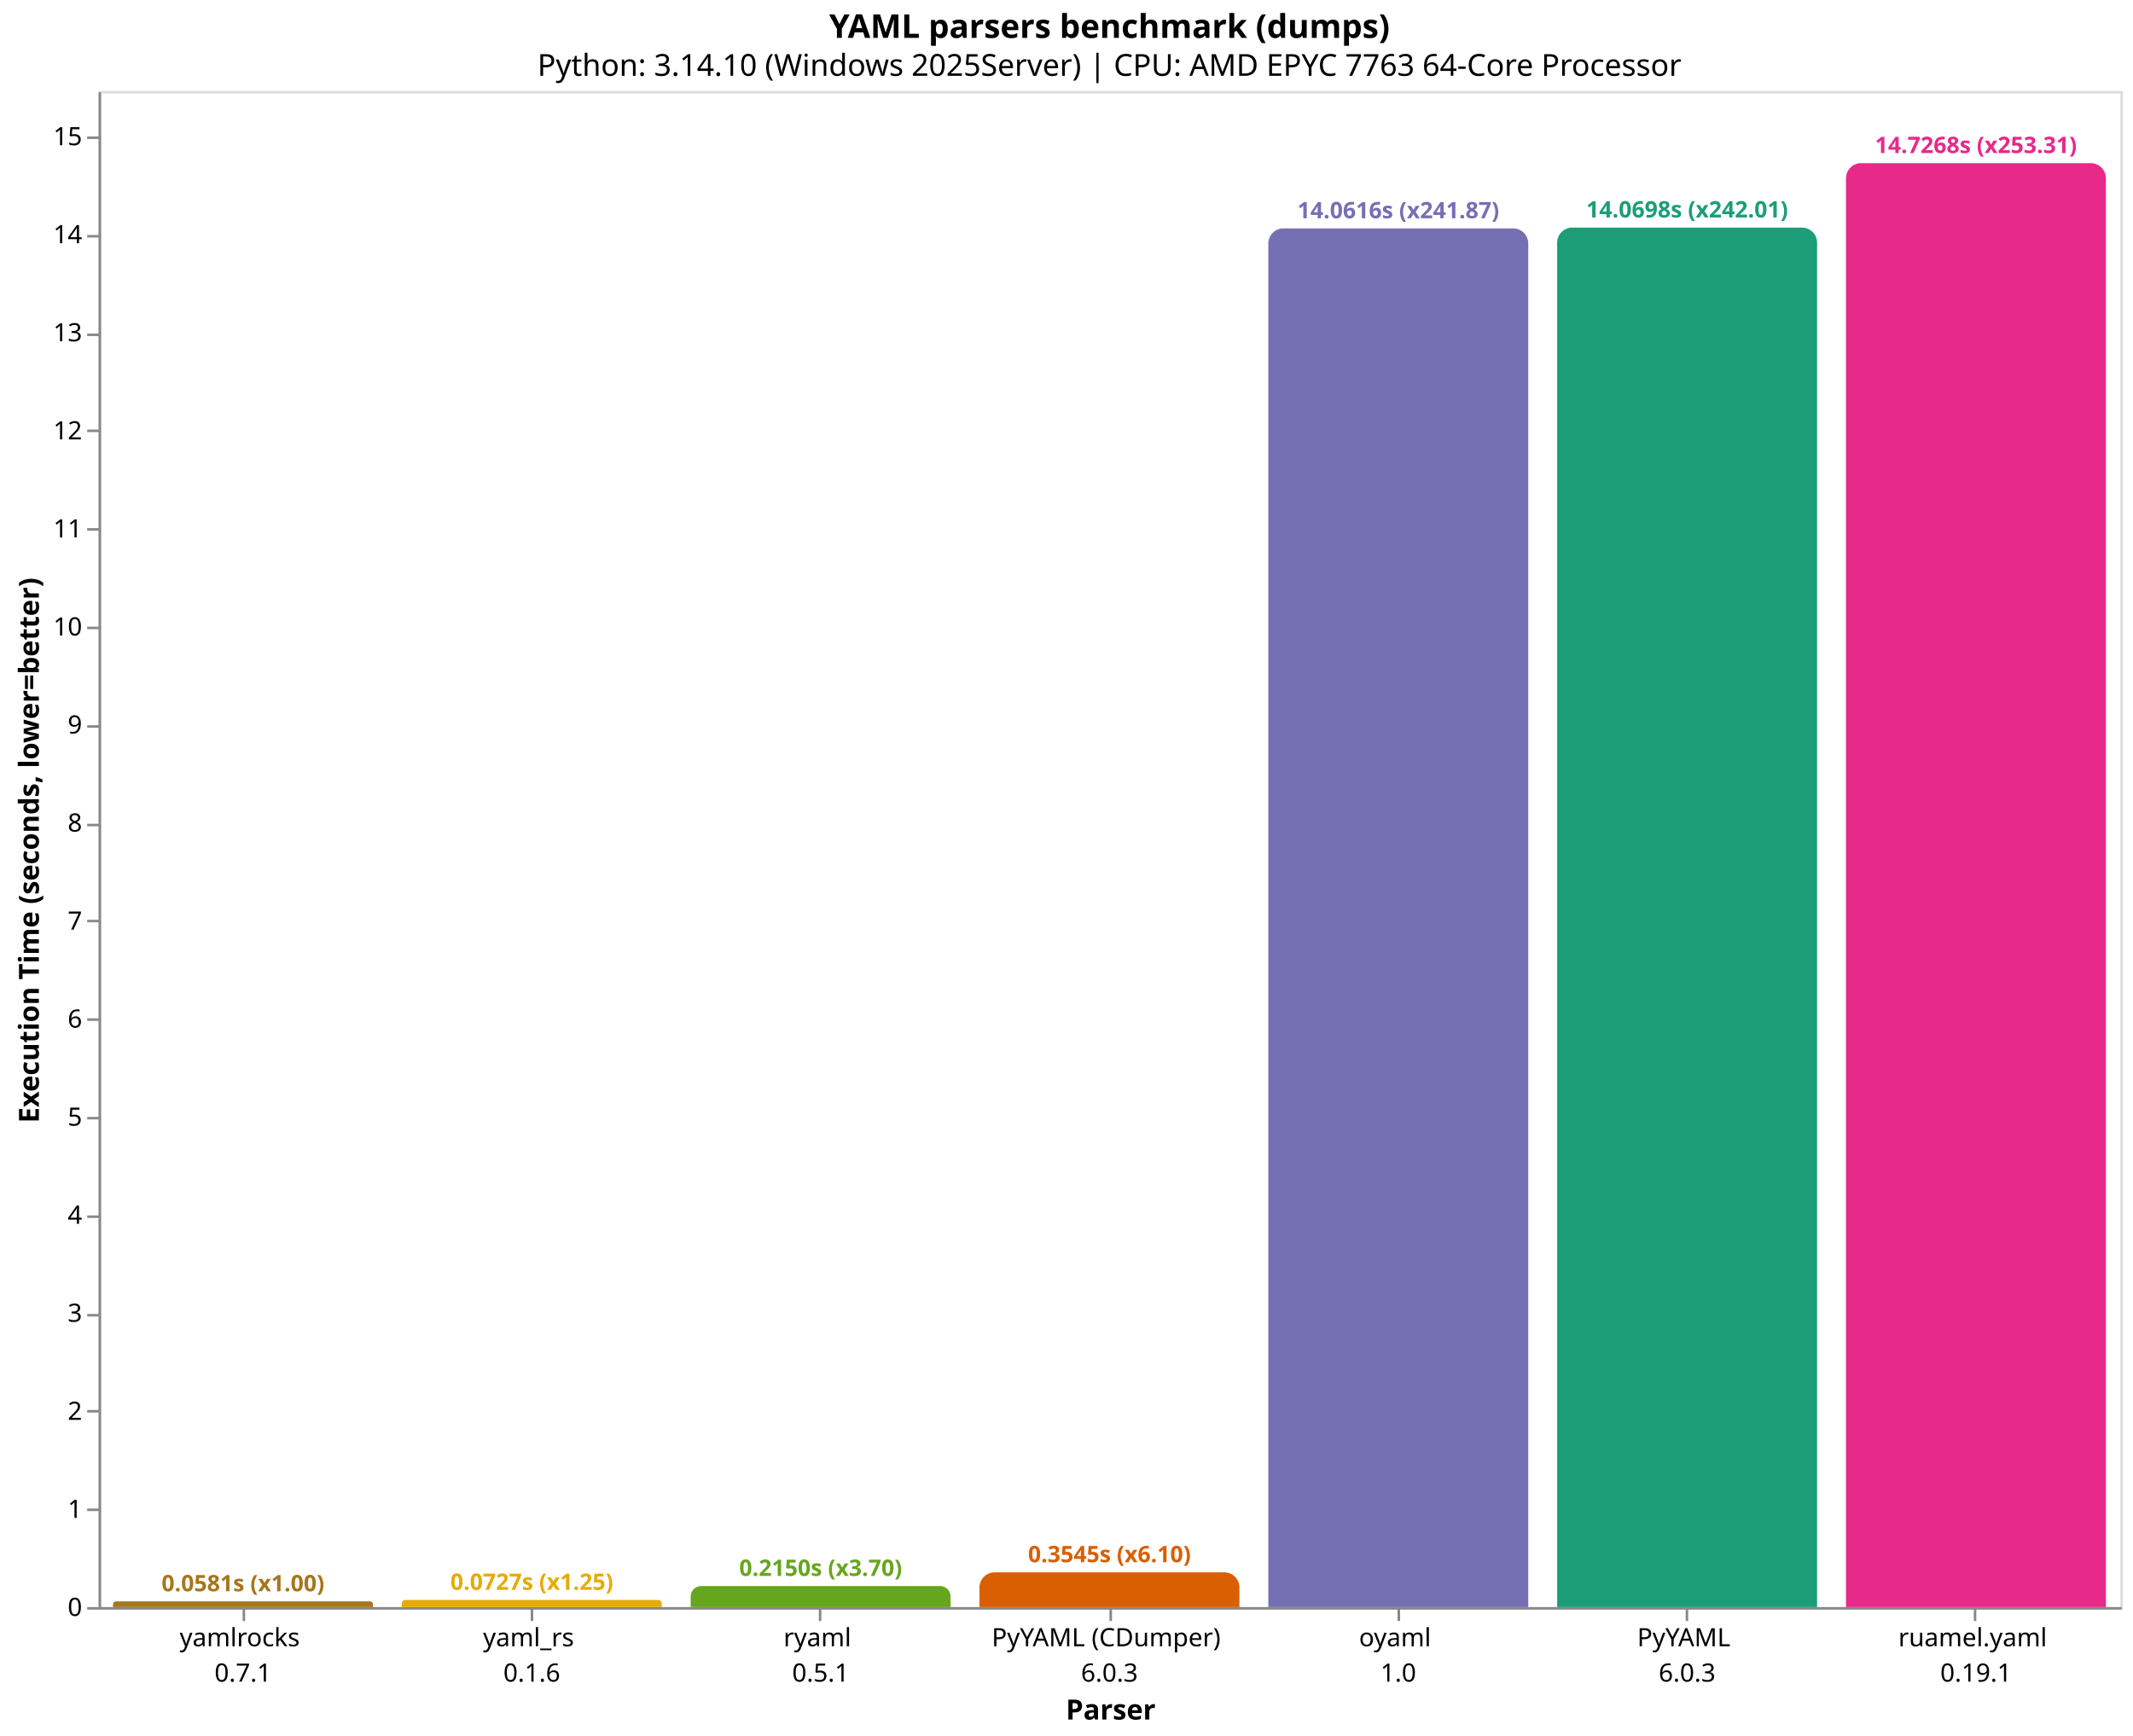
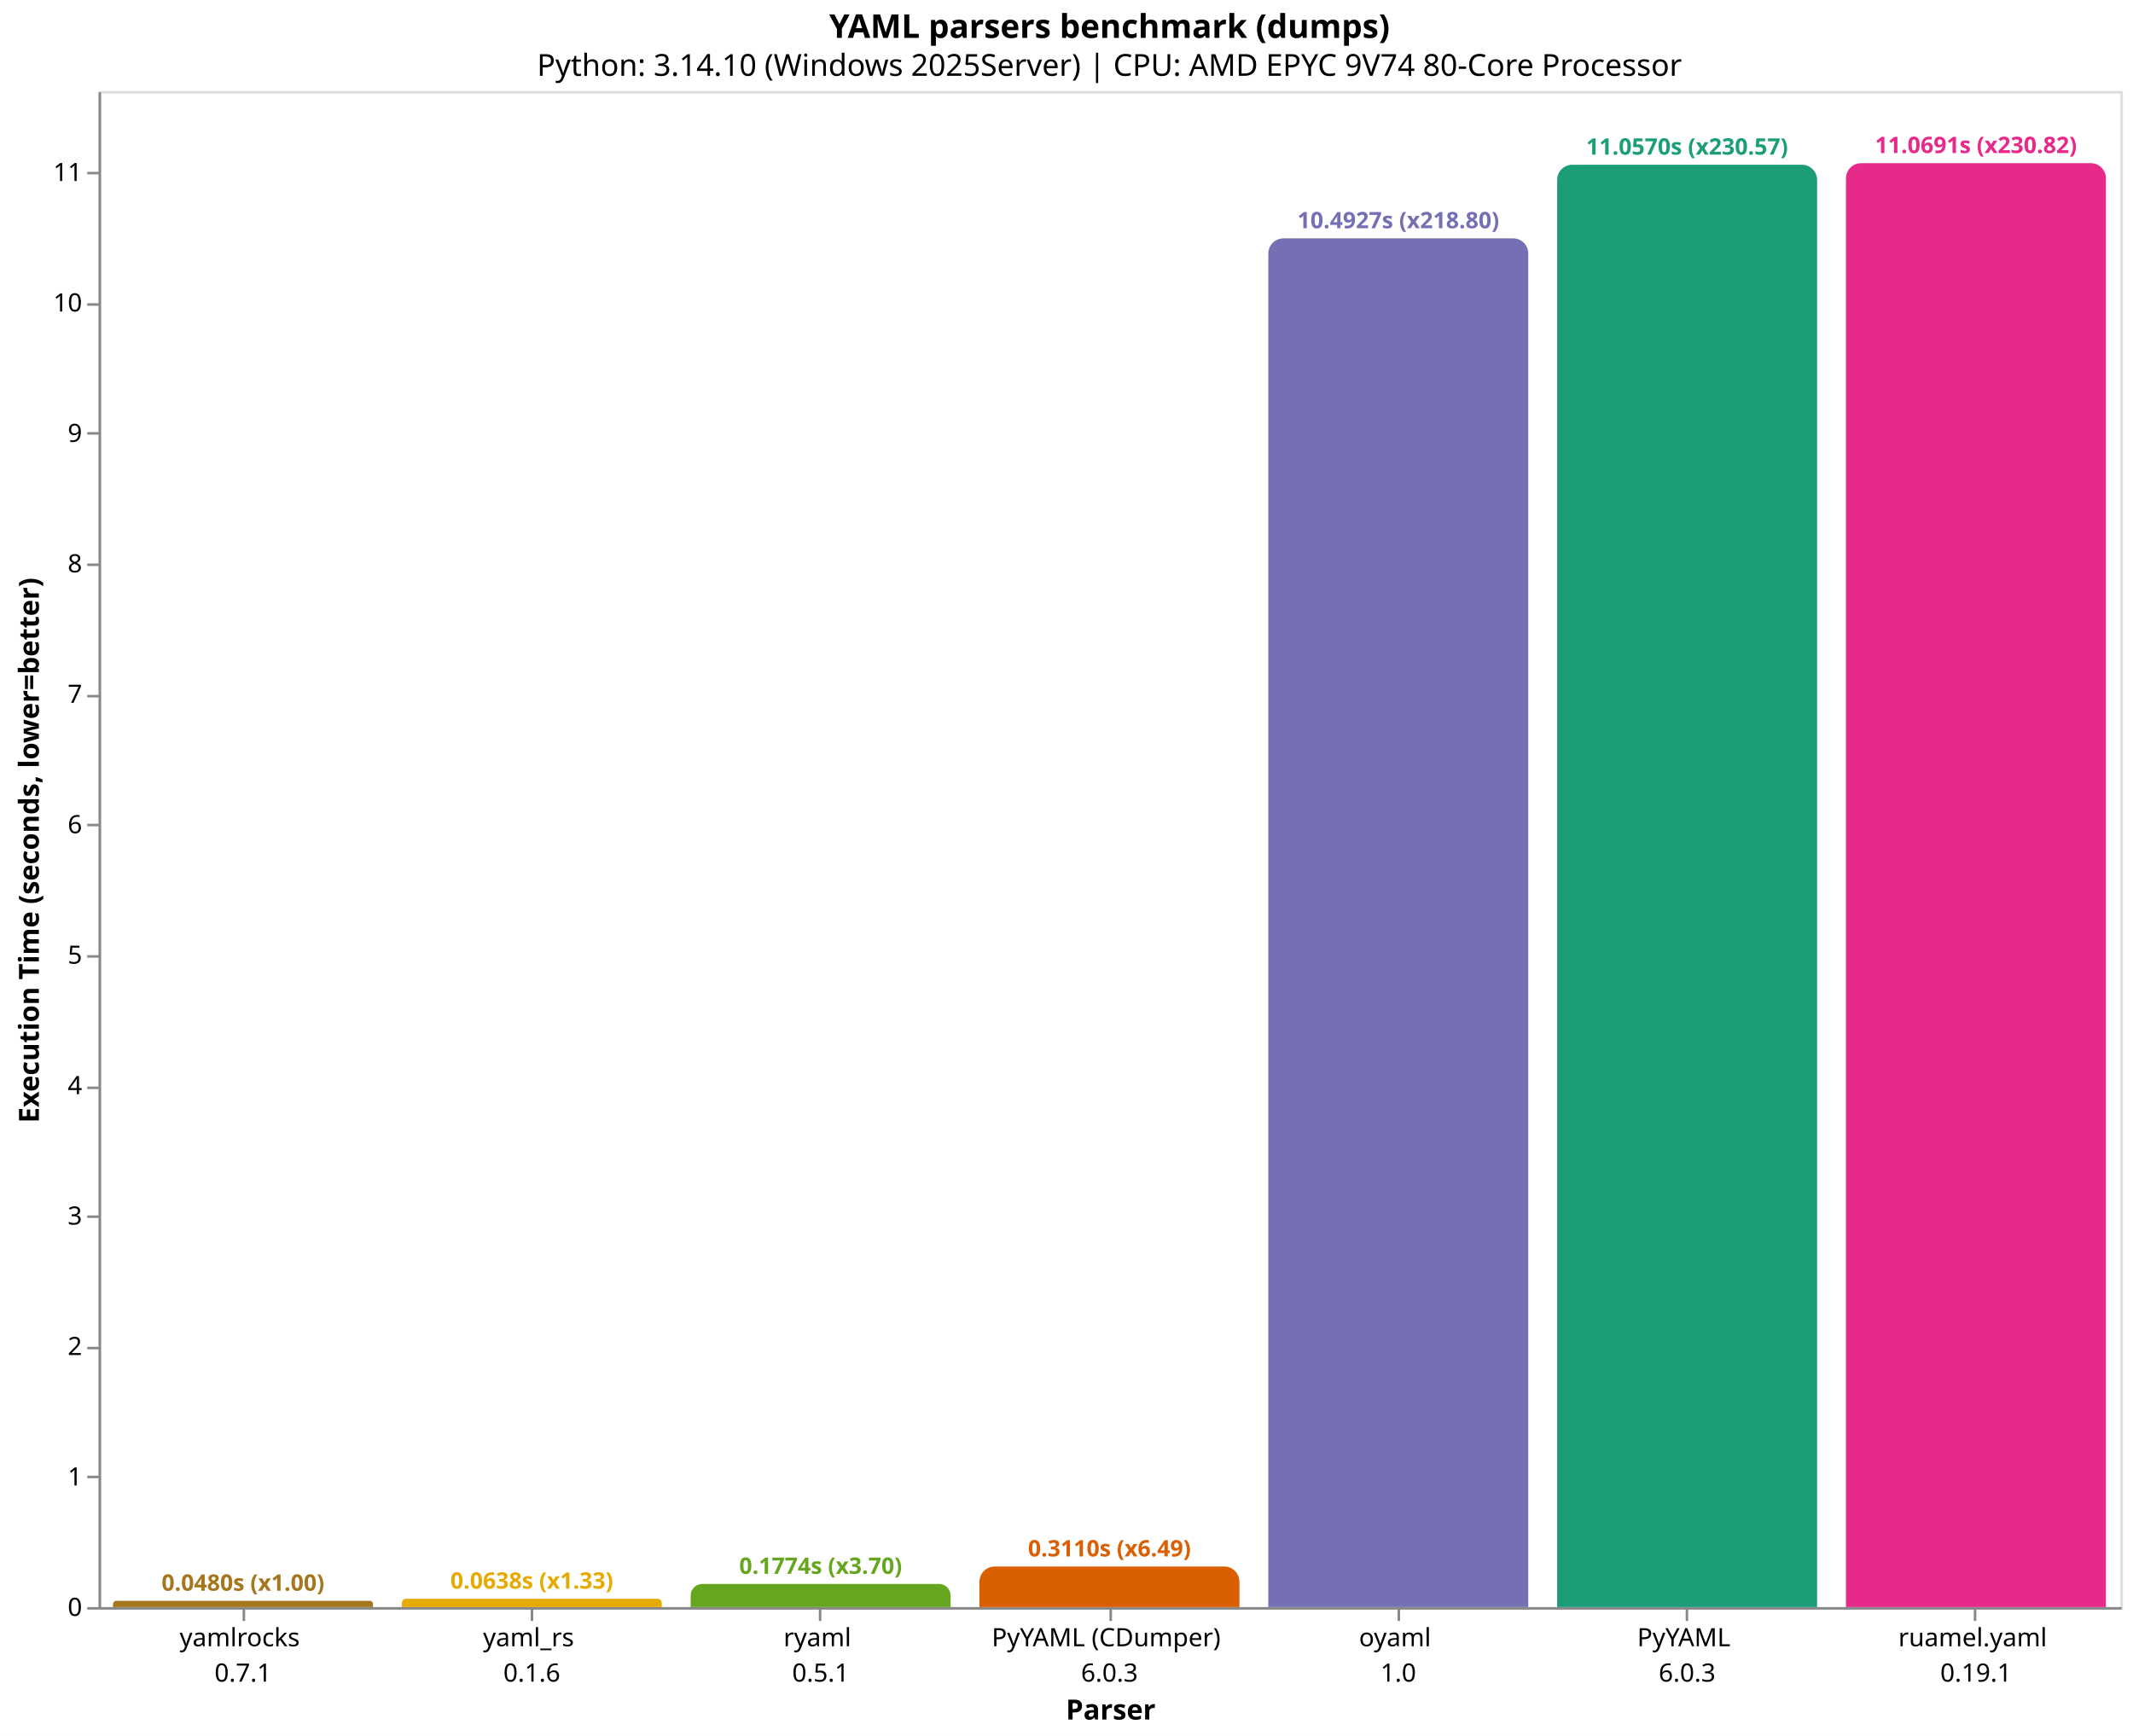
<svg xmlns="http://www.w3.org/2000/svg" version="1.1" class="marks" width="844" height="687" viewBox="0 0 844 687">
  <rect width="844" height="687" fill="white" />
  <g fill="none" stroke-miterlimit="10" transform="translate(39,36)">
    <g class="mark-group role-frame root" role="graphics-object" aria-roledescription="group mark container">
      <g transform="translate(0,0)">
        <path class="background" aria-hidden="true" d="M0.5,0.5h800v600h-800Z" stroke="#ddd" />
        <g>
          <g class="mark-group role-axis" role="graphics-symbol" aria-roledescription="axis" aria-label="X-axis titled 'Parser' for a discrete scale with 7 values: yamlrocks&#10;0.7.1, yaml_rs&#10;0.1.6, ryaml&#10;0.5.1, PyYAML (CDumper)&#10;6.0.3, oyaml&#10;1.0, PyYAML&#10;6.0.3, ruamel.yaml&#10;0.19.1">
            <g transform="translate(0.5,600.5)">
              <path class="background" aria-hidden="true" d="M0,0h0v0h0Z" pointer-events="none" />
              <g>
                <g class="mark-rule role-axis-tick" pointer-events="none">
                  <line transform="translate(57,0)" x2="0" y2="5" stroke="#888" stroke-width="1" opacity="1" />
                  <line transform="translate(171,0)" x2="0" y2="5" stroke="#888" stroke-width="1" opacity="1" />
                  <line transform="translate(285,0)" x2="0" y2="5" stroke="#888" stroke-width="1" opacity="1" />
                  <line transform="translate(400,0)" x2="0" y2="5" stroke="#888" stroke-width="1" opacity="1" />
                  <line transform="translate(514,0)" x2="0" y2="5" stroke="#888" stroke-width="1" opacity="1" />
                  <line transform="translate(628,0)" x2="0" y2="5" stroke="#888" stroke-width="1" opacity="1" />
                  <line transform="translate(742,0)" x2="0" y2="5" stroke="#888" stroke-width="1" opacity="1" />
                </g>
                <g class="mark-text role-axis-label" pointer-events="none">
                  <text text-anchor="middle" transform="translate(56.64286,15)" font-family="sans-serif" font-size="10px" fill="#000" opacity="1">
                    <tspan>yamlrocks</tspan>
                    <tspan x="0" dy="14">0.7.1</tspan>
                  </text>
                  <text text-anchor="middle" transform="translate(170.9286,15)" font-family="sans-serif" font-size="10px" fill="#000" opacity="1">
                    <tspan>yaml_rs</tspan>
                    <tspan x="0" dy="14">0.1.6</tspan>
                  </text>
                  <text text-anchor="middle" transform="translate(285.2143,15)" font-family="sans-serif" font-size="10px" fill="#000" opacity="1">
                    <tspan>ryaml</tspan>
                    <tspan x="0" dy="14">0.5.1</tspan>
                  </text>
                  <text text-anchor="middle" transform="translate(399.5,15)" font-family="sans-serif" font-size="10px" fill="#000" opacity="1">
                    <tspan>PyYAML (CDumper)</tspan>
                    <tspan x="0" dy="14">6.0.3</tspan>
                  </text>
                  <text text-anchor="middle" transform="translate(513.7857,15)" font-family="sans-serif" font-size="10px" fill="#000" opacity="1">
                    <tspan>oyaml</tspan>
                    <tspan x="0" dy="14">1.0</tspan>
                  </text>
                  <text text-anchor="middle" transform="translate(628.0714,15)" font-family="sans-serif" font-size="10px" fill="#000" opacity="1">
                    <tspan>PyYAML</tspan>
                    <tspan x="0" dy="14">6.0.3</tspan>
                  </text>
                  <text text-anchor="middle" transform="translate(742.3571,15)" font-family="sans-serif" font-size="10px" fill="#000" opacity="1">
                    <tspan>ruamel.yaml</tspan>
                    <tspan x="0" dy="14">0.19.1</tspan>
                  </text>
                </g>
                <g class="mark-rule role-axis-domain" pointer-events="none">
                  <line transform="translate(0,0)" x2="800" y2="0" stroke="#888" stroke-width="1" opacity="1" />
                </g>
                <g class="mark-text role-axis-title" pointer-events="none">
                  <text text-anchor="middle" transform="translate(400,44)" font-family="sans-serif" font-size="11px" font-weight="bold" fill="#000" opacity="1">Parser</text>
                </g>
              </g>
              <path class="foreground" aria-hidden="true" d="" pointer-events="none" display="none" />
            </g>
          </g>
-           <g class="mark-group role-axis" role="graphics-symbol" aria-roledescription="axis" aria-label="Y-axis titled 'Execution Time (seconds, lower=better)' for a linear scale with values from 0 to 15">
+           <g class="mark-group role-axis" role="graphics-symbol" aria-roledescription="axis" aria-label="Y-axis titled 'Execution Time (seconds, lower=better)' for a linear scale with values from 0 to 12">
            <g transform="translate(0.5,0.5)">
              <path class="background" aria-hidden="true" d="M0,0h0v0h0Z" pointer-events="none" />
              <g>
                <g class="mark-rule role-axis-tick" pointer-events="none">
                  <line transform="translate(0,600)" x2="-5" y2="0" stroke="#888" stroke-width="1" opacity="1" />
-                   <line transform="translate(0,561)" x2="-5" y2="0" stroke="#888" stroke-width="1" opacity="1" />
-                   <line transform="translate(0,522)" x2="-5" y2="0" stroke="#888" stroke-width="1" opacity="1" />
-                   <line transform="translate(0,484)" x2="-5" y2="0" stroke="#888" stroke-width="1" opacity="1" />
+                   <line transform="translate(0,548)" x2="-5" y2="0" stroke="#888" stroke-width="1" opacity="1" />
+                   <line transform="translate(0,497)" x2="-5" y2="0" stroke="#888" stroke-width="1" opacity="1" />
                  <line transform="translate(0,445)" x2="-5" y2="0" stroke="#888" stroke-width="1" opacity="1" />
-                   <line transform="translate(0,406)" x2="-5" y2="0" stroke="#888" stroke-width="1" opacity="1" />
-                   <line transform="translate(0,367)" x2="-5" y2="0" stroke="#888" stroke-width="1" opacity="1" />
-                   <line transform="translate(0,328)" x2="-5" y2="0" stroke="#888" stroke-width="1" opacity="1" />
+                   <line transform="translate(0,394)" x2="-5" y2="0" stroke="#888" stroke-width="1" opacity="1" />
+                   <line transform="translate(0,342)" x2="-5" y2="0" stroke="#888" stroke-width="1" opacity="1" />
                  <line transform="translate(0,290)" x2="-5" y2="0" stroke="#888" stroke-width="1" opacity="1" />
-                   <line transform="translate(0,251)" x2="-5" y2="0" stroke="#888" stroke-width="1" opacity="1" />
-                   <line transform="translate(0,212)" x2="-5" y2="0" stroke="#888" stroke-width="1" opacity="1" />
-                   <line transform="translate(0,173)" x2="-5" y2="0" stroke="#888" stroke-width="1" opacity="1" />
-                   <line transform="translate(0,134)" x2="-5" y2="0" stroke="#888" stroke-width="1" opacity="1" />
-                   <line transform="translate(0,96)" x2="-5" y2="0" stroke="#888" stroke-width="1" opacity="1" />
-                   <line transform="translate(0,57)" x2="-5" y2="0" stroke="#888" stroke-width="1" opacity="1" />
-                   <line transform="translate(0,18)" x2="-5" y2="0" stroke="#888" stroke-width="1" opacity="1" />
+                   <line transform="translate(0,239)" x2="-5" y2="0" stroke="#888" stroke-width="1" opacity="1" />
+                   <line transform="translate(0,187)" x2="-5" y2="0" stroke="#888" stroke-width="1" opacity="1" />
+                   <line transform="translate(0,135)" x2="-5" y2="0" stroke="#888" stroke-width="1" opacity="1" />
+                   <line transform="translate(0,84)" x2="-5" y2="0" stroke="#888" stroke-width="1" opacity="1" />
+                   <line transform="translate(0,32)" x2="-5" y2="0" stroke="#888" stroke-width="1" opacity="1" />
                </g>
                <g class="mark-text role-axis-label" pointer-events="none">
                  <text text-anchor="end" transform="translate(-7,603)" font-family="sans-serif" font-size="10px" fill="#000" opacity="1">0</text>
-                   <text text-anchor="end" transform="translate(-7,564.198)" font-family="sans-serif" font-size="10px" fill="#000" opacity="1">1</text>
-                   <text text-anchor="end" transform="translate(-7,525.3959)" font-family="sans-serif" font-size="10px" fill="#000" opacity="1">2</text>
-                   <text text-anchor="end" transform="translate(-7,486.5939)" font-family="sans-serif" font-size="10px" fill="#000" opacity="1">3</text>
-                   <text text-anchor="end" transform="translate(-7,447.7918)" font-family="sans-serif" font-size="10px" fill="#000" opacity="1">4</text>
-                   <text text-anchor="end" transform="translate(-7,408.9898)" font-family="sans-serif" font-size="10px" fill="#000" opacity="1">5</text>
-                   <text text-anchor="end" transform="translate(-7,370.1878)" font-family="sans-serif" font-size="10px" fill="#000" opacity="1">6</text>
-                   <text text-anchor="end" transform="translate(-7,331.3857)" font-family="sans-serif" font-size="10px" fill="#000" opacity="1">7</text>
-                   <text text-anchor="end" transform="translate(-7,292.5837)" font-family="sans-serif" font-size="10px" fill="#000" opacity="1">8</text>
-                   <text text-anchor="end" transform="translate(-7,253.7816)" font-family="sans-serif" font-size="10px" fill="#000" opacity="1">9</text>
-                   <text text-anchor="end" transform="translate(-7,214.9796)" font-family="sans-serif" font-size="10px" fill="#000" opacity="1">10</text>
-                   <text text-anchor="end" transform="translate(-7,176.1775)" font-family="sans-serif" font-size="10px" fill="#000" opacity="1">11</text>
-                   <text text-anchor="end" transform="translate(-7,137.3755)" font-family="sans-serif" font-size="10px" fill="#000" opacity="1">12</text>
-                   <text text-anchor="end" transform="translate(-7,98.57346)" font-family="sans-serif" font-size="10px" fill="#000" opacity="1">13</text>
-                   <text text-anchor="end" transform="translate(-7,59.77142)" font-family="sans-serif" font-size="10px" fill="#000" opacity="1">14</text>
-                   <text text-anchor="end" transform="translate(-7,20.96938)" font-family="sans-serif" font-size="10px" fill="#000" opacity="1">15</text>
+                   <text text-anchor="end" transform="translate(-7,551.3761)" font-family="sans-serif" font-size="10px" fill="#000" opacity="1">1</text>
+                   <text text-anchor="end" transform="translate(-7,499.7521)" font-family="sans-serif" font-size="10px" fill="#000" opacity="1">2</text>
+                   <text text-anchor="end" transform="translate(-7,448.1282)" font-family="sans-serif" font-size="10px" fill="#000" opacity="1">3</text>
+                   <text text-anchor="end" transform="translate(-7,396.5042)" font-family="sans-serif" font-size="10px" fill="#000" opacity="1">4</text>
+                   <text text-anchor="end" transform="translate(-7,344.8803)" font-family="sans-serif" font-size="10px" fill="#000" opacity="1">5</text>
+                   <text text-anchor="end" transform="translate(-7,293.2563)" font-family="sans-serif" font-size="10px" fill="#000" opacity="1">6</text>
+                   <text text-anchor="end" transform="translate(-7,241.6324)" font-family="sans-serif" font-size="10px" fill="#000" opacity="1">7</text>
+                   <text text-anchor="end" transform="translate(-7,190.0084)" font-family="sans-serif" font-size="10px" fill="#000" opacity="1">8</text>
+                   <text text-anchor="end" transform="translate(-7,138.3845)" font-family="sans-serif" font-size="10px" fill="#000" opacity="1">9</text>
+                   <text text-anchor="end" transform="translate(-7,86.7605)" font-family="sans-serif" font-size="10px" fill="#000" opacity="1">10</text>
+                   <text text-anchor="end" transform="translate(-7,35.13655)" font-family="sans-serif" font-size="10px" fill="#000" opacity="1">11</text>
                </g>
                <g class="mark-rule role-axis-domain" pointer-events="none">
                  <line transform="translate(0,600)" x2="0" y2="-600" stroke="#888" stroke-width="1" opacity="1" />
                </g>
                <g class="mark-text role-axis-title" pointer-events="none">
                  <text text-anchor="middle" transform="translate(-22.12305,300) rotate(-90) translate(0,-2)" font-family="sans-serif" font-size="11px" font-weight="bold" fill="#000" opacity="1">Execution Time (seconds, lower=better)</text>
                </g>
              </g>
              <path class="foreground" aria-hidden="true" d="" pointer-events="none" display="none" />
            </g>
          </g>
          <g class="mark-group role-scope" role="graphics-object" aria-roledescription="group mark container">
-             <g transform="translate(5.714286,597.7441)">
-               <path class="background" aria-hidden="true" d="M1.128,0L101.729,0C102.352,0,102.857,0.505,102.857,1.128L102.857,2.256C102.857,2.256,102.857,2.256,102.857,2.256L0,2.256C0,2.256,0,2.256,0,2.256L0,1.128C0,0.505,0.505,0,1.128,0Z" />
+             <g transform="translate(5.714286,597.5244)">
+               <path class="background" aria-hidden="true" d="M1.238,0L101.619,0C102.302,0,102.857,0.555,102.857,1.238L102.857,2.476C102.857,2.476,102.857,2.476,102.857,2.476L0,2.476C0,2.476,0,2.476,0,2.476L0,1.238C0,0.555,0.555,0,1.238,0Z" />
              <g clip-path="url(#clip9)">
                <g class="mark-group role-scope" role="graphics-object" aria-roledescription="group mark container">
-                   <g transform="translate(0,-597.7441)">
-                     <path class="background" aria-hidden="true" d="M0,0h102.857v0h-102.857Z" />
-                     <g>
-                       <g class="mark-rect role-mark layer_0_marks" role="graphics-object" aria-roledescription="rect mark container">
-                         <path aria-label="Parser: yamlrocks&#10;0.7.1; Execution Time (seconds, lower=better): 0.0581381; parser: yamlrocks; Execution Time (s): 0.0581; Slowdown: 1.00" role="graphics-symbol" aria-roledescription="bar" d="M0,597.744h102.857v2.256h-102.857Z" fill="#a6761d" />
-                       </g>
-                     </g>
-                     <path class="foreground" aria-hidden="true" d="" display="none" />
-                   </g>
-                 </g>
-               </g>
-               <path class="foreground" aria-hidden="true" d="" display="none" />
-             </g>
-             <g transform="translate(120,597.1802)">
-               <path class="background" aria-hidden="true" d="M1.41,0L101.447,0C102.225,0,102.857,0.632,102.857,1.41L102.857,2.82C102.857,2.82,102.857,2.82,102.857,2.82L0,2.82C0,2.82,0,2.82,0,2.82L0,1.41C0,0.632,0.632,0,1.41,0Z" />
+                   <g transform="translate(0,-597.5244)">
+                     <path class="background" aria-hidden="true" d="M0,0h102.857v0h-102.857Z" />
+                     <g>
+                       <g class="mark-rect role-mark layer_0_marks" role="graphics-object" aria-roledescription="rect mark container">
+                         <path aria-label="Parser: yamlrocks&#10;0.7.1; Execution Time (seconds, lower=better): 0.0479549666666; parser: yamlrocks; Execution Time (s): 0.0480; Slowdown: 1.00" role="graphics-symbol" aria-roledescription="bar" d="M0,597.524h102.857v2.476h-102.857Z" fill="#a6761d" />
+                       </g>
+                     </g>
+                     <path class="foreground" aria-hidden="true" d="" display="none" />
+                   </g>
+                 </g>
+               </g>
+               <path class="foreground" aria-hidden="true" d="" display="none" />
+             </g>
+             <g transform="translate(120,596.7084)">
+               <path class="background" aria-hidden="true" d="M1.646,0L101.211,0C102.12,0,102.857,0.737,102.857,1.646L102.857,3.292C102.857,3.292,102.857,3.292,102.857,3.292L0,3.292C0,3.292,0,3.292,0,3.292L0,1.646C0,0.737,0.737,0,1.646,0Z" />
              <g clip-path="url(#clip10)">
                <g class="mark-group role-scope" role="graphics-object" aria-roledescription="group mark container">
-                   <g transform="translate(0,-597.1802)">
-                     <path class="background" aria-hidden="true" d="M0,0h102.857v0h-102.857Z" />
-                     <g>
-                       <g class="mark-rect role-mark layer_0_marks" role="graphics-object" aria-roledescription="rect mark container">
-                         <path aria-label="Parser: yaml_rs&#10;0.1.6; Execution Time (seconds, lower=better): 0.0726703666667; parser: yaml_rs; Execution Time (s): 0.0727; Slowdown: 1.25" role="graphics-symbol" aria-roledescription="bar" d="M0,597.18h102.857v2.82h-102.857Z" fill="#e6ab02" />
-                       </g>
-                     </g>
-                     <path class="foreground" aria-hidden="true" d="" display="none" />
-                   </g>
-                 </g>
-               </g>
-               <path class="foreground" aria-hidden="true" d="" display="none" />
-             </g>
-             <g transform="translate(234.2857,591.6588)">
-               <path class="background" aria-hidden="true" d="M4.171,0L98.687,0C100.988,0,102.857,1.869,102.857,4.171L102.857,8.341C102.857,8.341,102.857,8.341,102.857,8.341L0,8.341C0,8.341,0,8.341,0,8.341L0,4.171C0,1.869,1.869,0,4.171,0Z" />
+                   <g transform="translate(0,-596.7084)">
+                     <path class="background" aria-hidden="true" d="M0,0h102.857v0h-102.857Z" />
+                     <g>
+                       <g class="mark-rect role-mark layer_0_marks" role="graphics-object" aria-roledescription="rect mark container">
+                         <path aria-label="Parser: yaml_rs&#10;0.1.6; Execution Time (seconds, lower=better): 0.0637603; parser: yaml_rs; Execution Time (s): 0.0638; Slowdown: 1.33" role="graphics-symbol" aria-roledescription="bar" d="M0,596.708h102.857v3.292h-102.857Z" fill="#e6ab02" />
+                       </g>
+                     </g>
+                     <path class="foreground" aria-hidden="true" d="" display="none" />
+                   </g>
+                 </g>
+               </g>
+               <path class="foreground" aria-hidden="true" d="" display="none" />
+             </g>
+             <g transform="translate(234.2857,590.8422)">
+               <path class="background" aria-hidden="true" d="M4.579,0L98.278,0C100.805,0,102.857,2.052,102.857,4.579L102.857,9.158C102.857,9.158,102.857,9.158,102.857,9.158L0,9.158C0,9.158,0,9.158,0,9.158L0,4.579C0,2.052,2.052,0,4.579,0Z" />
              <g clip-path="url(#clip11)">
                <g class="mark-group role-scope" role="graphics-object" aria-roledescription="group mark container">
-                   <g transform="translate(0,-591.6588)">
-                     <path class="background" aria-hidden="true" d="M0,0h102.857v0h-102.857Z" />
-                     <g>
-                       <g class="mark-rect role-mark layer_0_marks" role="graphics-object" aria-roledescription="rect mark container">
-                         <path aria-label="Parser: ryaml&#10;0.5.1; Execution Time (seconds, lower=better): 0.2149678; parser: ryaml; Execution Time (s): 0.2150; Slowdown: 3.70" role="graphics-symbol" aria-roledescription="bar" d="M0,591.659h102.857v8.341h-102.857Z" fill="#66a61e" />
-                       </g>
-                     </g>
-                     <path class="foreground" aria-hidden="true" d="" display="none" />
-                   </g>
-                 </g>
-               </g>
-               <path class="foreground" aria-hidden="true" d="" display="none" />
-             </g>
-             <g transform="translate(348.5714,586.2437)">
-               <path class="background" aria-hidden="true" d="M6,0L96.857,0C100.169,0,102.857,2.689,102.857,6L102.857,13.756C102.857,13.756,102.857,13.756,102.857,13.756L0,13.756C0,13.756,0,13.756,0,13.756L0,6C0,2.689,2.689,0,6,0Z" />
+                   <g transform="translate(0,-590.8422)">
+                     <path class="background" aria-hidden="true" d="M0,0h102.857v0h-102.857Z" />
+                     <g>
+                       <g class="mark-rect role-mark layer_0_marks" role="graphics-object" aria-roledescription="rect mark container">
+                         <path aria-label="Parser: ryaml&#10;0.5.1; Execution Time (seconds, lower=better): 0.1773951; parser: ryaml; Execution Time (s): 0.1774; Slowdown: 3.70" role="graphics-symbol" aria-roledescription="bar" d="M0,590.842h102.857v9.158h-102.857Z" fill="#66a61e" />
+                       </g>
+                     </g>
+                     <path class="foreground" aria-hidden="true" d="" display="none" />
+                   </g>
+                 </g>
+               </g>
+               <path class="foreground" aria-hidden="true" d="" display="none" />
+             </g>
+             <g transform="translate(348.5714,583.9434)">
+               <path class="background" aria-hidden="true" d="M6,0L96.857,0C100.169,0,102.857,2.689,102.857,6L102.857,16.057C102.857,16.057,102.857,16.057,102.857,16.057L0,16.057C0,16.057,0,16.057,0,16.057L0,6C0,2.689,2.689,0,6,0Z" />
              <g clip-path="url(#clip12)">
                <g class="mark-group role-scope" role="graphics-object" aria-roledescription="group mark container">
-                   <g transform="translate(0,-586.2437)">
-                     <path class="background" aria-hidden="true" d="M0,0h102.857v0h-102.857Z" />
-                     <g>
-                       <g class="mark-rect role-mark layer_0_marks" role="graphics-object" aria-roledescription="rect mark container">
-                         <path aria-label="Parser: PyYAML (CDumper)&#10;6.0.3; Execution Time (seconds, lower=better): 0.3545239; parser: PyYAML (CDumper); Execution Time (s): 0.3545; Slowdown: 6.10" role="graphics-symbol" aria-roledescription="bar" d="M0,586.244h102.857v13.756h-102.857Z" fill="#d95f02" />
-                       </g>
-                     </g>
-                     <path class="foreground" aria-hidden="true" d="" display="none" />
-                   </g>
-                 </g>
-               </g>
-               <path class="foreground" aria-hidden="true" d="" display="none" />
-             </g>
-             <g transform="translate(462.8571,54.37959)">
-               <path class="background" aria-hidden="true" d="M6,0L96.857,0C100.169,0,102.857,2.689,102.857,6L102.857,545.62C102.857,545.62,102.857,545.62,102.857,545.62L0,545.62C0,545.62,0,545.62,0,545.62L0,6C0,2.689,2.689,0,6,0Z" />
+                   <g transform="translate(0,-583.9434)">
+                     <path class="background" aria-hidden="true" d="M0,0h102.857v0h-102.857Z" />
+                     <g>
+                       <g class="mark-rect role-mark layer_0_marks" role="graphics-object" aria-roledescription="rect mark container">
+                         <path aria-label="Parser: PyYAML (CDumper)&#10;6.0.3; Execution Time (seconds, lower=better): 0.311030066667; parser: PyYAML (CDumper); Execution Time (s): 0.3110; Slowdown: 6.49" role="graphics-symbol" aria-roledescription="bar" d="M0,583.943h102.857v16.057h-102.857Z" fill="#d95f02" />
+                       </g>
+                     </g>
+                     <path class="foreground" aria-hidden="true" d="" display="none" />
+                   </g>
+                 </g>
+               </g>
+               <path class="foreground" aria-hidden="true" d="" display="none" />
+             </g>
+             <g transform="translate(462.8571,58.32761)">
+               <path class="background" aria-hidden="true" d="M6,0L96.857,0C100.169,0,102.857,2.689,102.857,6L102.857,541.672C102.857,541.672,102.857,541.672,102.857,541.672L0,541.672C0,541.672,0,541.672,0,541.672L0,6C0,2.689,2.689,0,6,0Z" />
              <g clip-path="url(#clip13)">
                <g class="mark-group role-scope" role="graphics-object" aria-roledescription="group mark container">
-                   <g transform="translate(0,-54.37959)">
-                     <path class="background" aria-hidden="true" d="M0,0h102.857v0h-102.857Z" />
-                     <g>
-                       <g class="mark-rect role-mark layer_0_marks" role="graphics-object" aria-roledescription="rect mark container">
-                         <path aria-label="Parser: oyaml&#10;1.0; Execution Time (seconds, lower=better): 14.0616417667; parser: oyaml; Execution Time (s): 14.0616; Slowdown: 241.87" role="graphics-symbol" aria-roledescription="bar" d="M0,54.38h102.857v545.62h-102.857Z" fill="#7570b3" />
-                       </g>
-                     </g>
-                     <path class="foreground" aria-hidden="true" d="" display="none" />
-                   </g>
-                 </g>
-               </g>
-               <path class="foreground" aria-hidden="true" d="" display="none" />
-             </g>
-             <g transform="translate(577.1429,54.06141)">
-               <path class="background" aria-hidden="true" d="M6,0L96.857,0C100.169,0,102.857,2.689,102.857,6L102.857,545.939C102.857,545.939,102.857,545.939,102.857,545.939L0,545.939C0,545.939,0,545.939,0,545.939L0,6C0,2.689,2.689,0,6,0Z" />
+                   <g transform="translate(0,-58.32761)">
+                     <path class="background" aria-hidden="true" d="M0,0h102.857v0h-102.857Z" />
+                     <g>
+                       <g class="mark-rect role-mark layer_0_marks" role="graphics-object" aria-roledescription="rect mark container">
+                         <path aria-label="Parser: oyaml&#10;1.0; Execution Time (seconds, lower=better): 10.4926569; parser: oyaml; Execution Time (s): 10.4927; Slowdown: 218.80" role="graphics-symbol" aria-roledescription="bar" d="M0,58.328h102.857v541.672h-102.857Z" fill="#7570b3" />
+                       </g>
+                     </g>
+                     <path class="foreground" aria-hidden="true" d="" display="none" />
+                   </g>
+                 </g>
+               </g>
+               <path class="foreground" aria-hidden="true" d="" display="none" />
+             </g>
+             <g transform="translate(577.1429,29.19309)">
+               <path class="background" aria-hidden="true" d="M6,0L96.857,0C100.169,0,102.857,2.689,102.857,6L102.857,570.807C102.857,570.807,102.857,570.807,102.857,570.807L0,570.807C0,570.807,0,570.807,0,570.807L0,6C0,2.689,2.689,0,6,0Z" />
              <g clip-path="url(#clip14)">
                <g class="mark-group role-scope" role="graphics-object" aria-roledescription="group mark container">
-                   <g transform="translate(0,-54.06141)">
-                     <path class="background" aria-hidden="true" d="M0,0h102.857v0h-102.857Z" />
-                     <g>
-                       <g class="mark-rect role-mark layer_0_marks" role="graphics-object" aria-roledescription="rect mark container">
-                         <path aria-label="Parser: PyYAML&#10;6.0.3; Execution Time (seconds, lower=better): 14.069842; parser: PyYAML; Execution Time (s): 14.0698; Slowdown: 242.01" role="graphics-symbol" aria-roledescription="bar" d="M0,54.061h102.857v545.939h-102.857Z" fill="#1b9e77" />
+                   <g transform="translate(0,-29.19309)">
+                     <path class="background" aria-hidden="true" d="M0,0h102.857v0h-102.857Z" />
+                     <g>
+                       <g class="mark-rect role-mark layer_0_marks" role="graphics-object" aria-roledescription="rect mark container">
+                         <path aria-label="Parser: PyYAML&#10;6.0.3; Execution Time (seconds, lower=better): 11.0570175; parser: PyYAML; Execution Time (s): 11.0570; Slowdown: 230.57" role="graphics-symbol" aria-roledescription="bar" d="M0,29.193h102.857v570.807h-102.857Z" fill="#1b9e77" />
                      </g>
                    </g>
                    <path class="foreground" aria-hidden="true" d="" display="none" />
                  </g>
                </g>
              </g>
              <path class="foreground" aria-hidden="true" d="" display="none" />
            </g>
            <g transform="translate(691.4286,28.57143)">
              <path class="background" aria-hidden="true" d="M6,0L96.857,0C100.169,0,102.857,2.689,102.857,6L102.857,571.429C102.857,571.429,102.857,571.429,102.857,571.429L0,571.429C0,571.429,0,571.429,0,571.429L0,6C0,2.689,2.689,0,6,0Z" />
              <g clip-path="url(#clip15)">
                <g class="mark-group role-scope" role="graphics-object" aria-roledescription="group mark container">
                  <g transform="translate(0,-28.57143)">
                    <path class="background" aria-hidden="true" d="M0,0h102.857v0h-102.857Z" />
                    <g>
                      <g class="mark-rect role-mark layer_0_marks" role="graphics-object" aria-roledescription="rect mark container">
-                         <path aria-label="Parser: ruamel.yaml&#10;0.19.1; Execution Time (seconds, lower=better): 14.7267657; parser: ruamel.yaml; Execution Time (s): 14.7268; Slowdown: 253.31" role="graphics-symbol" aria-roledescription="bar" d="M0,28.571h102.857v571.429h-102.857Z" fill="#e7298a" />
+                         <path aria-label="Parser: ruamel.yaml&#10;0.19.1; Execution Time (seconds, lower=better): 11.0690595333; parser: ruamel.yaml; Execution Time (s): 11.0691; Slowdown: 230.82" role="graphics-symbol" aria-roledescription="bar" d="M0,28.571h102.857v571.429h-102.857Z" fill="#e7298a" />
                      </g>
                    </g>
                    <path class="foreground" aria-hidden="true" d="" display="none" />
                  </g>
                </g>
              </g>
              <path class="foreground" aria-hidden="true" d="" display="none" />
            </g>
          </g>
          <g class="mark-text role-mark layer_1_marks" role="graphics-object" aria-roledescription="text mark container">
-             <text aria-label="Parser: yamlrocks&#10;0.7.1; Execution Time (seconds, lower=better): 0.0581381; parser: yamlrocks; label: 0.0581s (x1.00); Execution Time (s): 0.0581; Slowdown: 1.00" role="graphics-symbol" aria-roledescription="text mark" text-anchor="middle" transform="translate(57.14286,593.7441)" font-family="sans-serif" font-size="9px" font-weight="bold" fill="#a6761d">0.0581s (x1.00)</text>
-             <text aria-label="Parser: yaml_rs&#10;0.1.6; Execution Time (seconds, lower=better): 0.0726703666667; parser: yaml_rs; label: 0.0727s (x1.25); Execution Time (s): 0.0727; Slowdown: 1.25" role="graphics-symbol" aria-roledescription="text mark" text-anchor="middle" transform="translate(171.4286,593.1802)" font-family="sans-serif" font-size="9px" font-weight="bold" fill="#e6ab02">0.0727s (x1.25)</text>
-             <text aria-label="Parser: ryaml&#10;0.5.1; Execution Time (seconds, lower=better): 0.2149678; parser: ryaml; label: 0.2150s (x3.70); Execution Time (s): 0.2150; Slowdown: 3.70" role="graphics-symbol" aria-roledescription="text mark" text-anchor="middle" transform="translate(285.7143,587.6588)" font-family="sans-serif" font-size="9px" font-weight="bold" fill="#66a61e">0.2150s (x3.70)</text>
-             <text aria-label="Parser: PyYAML (CDumper)&#10;6.0.3; Execution Time (seconds, lower=better): 0.3545239; parser: PyYAML (CDumper); label: 0.3545s (x6.10); Execution Time (s): 0.3545; Slowdown: 6.10" role="graphics-symbol" aria-roledescription="text mark" text-anchor="middle" transform="translate(400,582.2437)" font-family="sans-serif" font-size="9px" font-weight="bold" fill="#d95f02">0.3545s (x6.10)</text>
-             <text aria-label="Parser: oyaml&#10;1.0; Execution Time (seconds, lower=better): 14.0616417667; parser: oyaml; label: 14.0616s (x241.87); Execution Time (s): 14.0616; Slowdown: 241.87" role="graphics-symbol" aria-roledescription="text mark" text-anchor="middle" transform="translate(514.2857,50.37959)" font-family="sans-serif" font-size="9px" font-weight="bold" fill="#7570b3">14.0616s (x241.87)</text>
-             <text aria-label="Parser: PyYAML&#10;6.0.3; Execution Time (seconds, lower=better): 14.069842; parser: PyYAML; label: 14.0698s (x242.01); Execution Time (s): 14.0698; Slowdown: 242.01" role="graphics-symbol" aria-roledescription="text mark" text-anchor="middle" transform="translate(628.5714,50.06141)" font-family="sans-serif" font-size="9px" font-weight="bold" fill="#1b9e77">14.0698s (x242.01)</text>
-             <text aria-label="Parser: ruamel.yaml&#10;0.19.1; Execution Time (seconds, lower=better): 14.7267657; parser: ruamel.yaml; label: 14.7268s (x253.31); Execution Time (s): 14.7268; Slowdown: 253.31" role="graphics-symbol" aria-roledescription="text mark" text-anchor="middle" transform="translate(742.8571,24.57143)" font-family="sans-serif" font-size="9px" font-weight="bold" fill="#e7298a">14.7268s (x253.31)</text>
+             <text aria-label="Parser: yamlrocks&#10;0.7.1; Execution Time (seconds, lower=better): 0.0479549666666; parser: yamlrocks; label: 0.0480s (x1.00); Execution Time (s): 0.0480; Slowdown: 1.00" role="graphics-symbol" aria-roledescription="text mark" text-anchor="middle" transform="translate(57.14286,593.5244)" font-family="sans-serif" font-size="9px" font-weight="bold" fill="#a6761d">0.0480s (x1.00)</text>
+             <text aria-label="Parser: yaml_rs&#10;0.1.6; Execution Time (seconds, lower=better): 0.0637603; parser: yaml_rs; label: 0.0638s (x1.33); Execution Time (s): 0.0638; Slowdown: 1.33" role="graphics-symbol" aria-roledescription="text mark" text-anchor="middle" transform="translate(171.4286,592.7084)" font-family="sans-serif" font-size="9px" font-weight="bold" fill="#e6ab02">0.0638s (x1.33)</text>
+             <text aria-label="Parser: ryaml&#10;0.5.1; Execution Time (seconds, lower=better): 0.1773951; parser: ryaml; label: 0.1774s (x3.70); Execution Time (s): 0.1774; Slowdown: 3.70" role="graphics-symbol" aria-roledescription="text mark" text-anchor="middle" transform="translate(285.7143,586.8422)" font-family="sans-serif" font-size="9px" font-weight="bold" fill="#66a61e">0.1774s (x3.70)</text>
+             <text aria-label="Parser: PyYAML (CDumper)&#10;6.0.3; Execution Time (seconds, lower=better): 0.311030066667; parser: PyYAML (CDumper); label: 0.3110s (x6.49); Execution Time (s): 0.3110; Slowdown: 6.49" role="graphics-symbol" aria-roledescription="text mark" text-anchor="middle" transform="translate(400,579.9434)" font-family="sans-serif" font-size="9px" font-weight="bold" fill="#d95f02">0.3110s (x6.49)</text>
+             <text aria-label="Parser: oyaml&#10;1.0; Execution Time (seconds, lower=better): 10.4926569; parser: oyaml; label: 10.4927s (x218.80); Execution Time (s): 10.4927; Slowdown: 218.80" role="graphics-symbol" aria-roledescription="text mark" text-anchor="middle" transform="translate(514.2857,54.32761)" font-family="sans-serif" font-size="9px" font-weight="bold" fill="#7570b3">10.4927s (x218.80)</text>
+             <text aria-label="Parser: PyYAML&#10;6.0.3; Execution Time (seconds, lower=better): 11.0570175; parser: PyYAML; label: 11.0570s (x230.57); Execution Time (s): 11.0570; Slowdown: 230.57" role="graphics-symbol" aria-roledescription="text mark" text-anchor="middle" transform="translate(628.5714,25.19309)" font-family="sans-serif" font-size="9px" font-weight="bold" fill="#1b9e77">11.0570s (x230.57)</text>
+             <text aria-label="Parser: ruamel.yaml&#10;0.19.1; Execution Time (seconds, lower=better): 11.0690595333; parser: ruamel.yaml; label: 11.0691s (x230.82); Execution Time (s): 11.0691; Slowdown: 230.82" role="graphics-symbol" aria-roledescription="text mark" text-anchor="middle" transform="translate(742.8571,24.57143)" font-family="sans-serif" font-size="9px" font-weight="bold" fill="#e7298a">11.0691s (x230.82)</text>
          </g>
          <g class="mark-group role-title">
            <g transform="translate(400,-31)">
              <path class="background" aria-hidden="true" d="M0,0h0v0h0Z" pointer-events="none" />
              <g>
                <g class="mark-text role-title-text" role="graphics-symbol" aria-roledescription="title" aria-label="Title text 'YAML parsers benchmark (dumps)'" pointer-events="none">
                  <text text-anchor="middle" transform="translate(0,10)" font-family="sans-serif" font-size="13px" font-weight="bold" fill="#000" opacity="1">YAML parsers benchmark (dumps)</text>
                </g>
-                 <g class="mark-text role-title-subtitle" role="graphics-symbol" aria-roledescription="subtitle" aria-label="Subtitle text 'Python: 3.14.10 (Windows 2025Server) | CPU: AMD EPYC 7763 64-Core Processor'" pointer-events="none">
-                   <text text-anchor="middle" transform="translate(0,25)" font-family="sans-serif" font-size="12px" fill="#000" opacity="1">Python: 3.14.10 (Windows 2025Server) | CPU: AMD EPYC 7763 64-Core Processor</text>
+                 <g class="mark-text role-title-subtitle" role="graphics-symbol" aria-roledescription="subtitle" aria-label="Subtitle text 'Python: 3.14.10 (Windows 2025Server) | CPU: AMD EPYC 9V74 80-Core Processor'" pointer-events="none">
+                   <text text-anchor="middle" transform="translate(0,25)" font-family="sans-serif" font-size="12px" fill="#000" opacity="1">Python: 3.14.10 (Windows 2025Server) | CPU: AMD EPYC 9V74 80-Core Processor</text>
                </g>
              </g>
              <path class="foreground" aria-hidden="true" d="" pointer-events="none" display="none" />
            </g>
          </g>
        </g>
        <path class="foreground" aria-hidden="true" d="" display="none" />
      </g>
    </g>
  </g>
  <defs>
    <clipPath id="clip9">
-       <path d="M1.128,0L101.729,0C102.352,0,102.857,0.505,102.857,1.128L102.857,2.256C102.857,2.256,102.857,2.256,102.857,2.256L0,2.256C0,2.256,0,2.256,0,2.256L0,1.128C0,0.505,0.505,0,1.128,0Z" />
+       <path d="M1.238,0L101.619,0C102.302,0,102.857,0.555,102.857,1.238L102.857,2.476C102.857,2.476,102.857,2.476,102.857,2.476L0,2.476C0,2.476,0,2.476,0,2.476L0,1.238C0,0.555,0.555,0,1.238,0Z" />
    </clipPath>
    <clipPath id="clip10">
-       <path d="M1.41,0L101.447,0C102.225,0,102.857,0.632,102.857,1.41L102.857,2.82C102.857,2.82,102.857,2.82,102.857,2.82L0,2.82C0,2.82,0,2.82,0,2.82L0,1.41C0,0.632,0.632,0,1.41,0Z" />
+       <path d="M1.646,0L101.211,0C102.12,0,102.857,0.737,102.857,1.646L102.857,3.292C102.857,3.292,102.857,3.292,102.857,3.292L0,3.292C0,3.292,0,3.292,0,3.292L0,1.646C0,0.737,0.737,0,1.646,0Z" />
    </clipPath>
    <clipPath id="clip11">
-       <path d="M4.171,0L98.687,0C100.988,0,102.857,1.869,102.857,4.171L102.857,8.341C102.857,8.341,102.857,8.341,102.857,8.341L0,8.341C0,8.341,0,8.341,0,8.341L0,4.171C0,1.869,1.869,0,4.171,0Z" />
+       <path d="M4.579,0L98.278,0C100.805,0,102.857,2.052,102.857,4.579L102.857,9.158C102.857,9.158,102.857,9.158,102.857,9.158L0,9.158C0,9.158,0,9.158,0,9.158L0,4.579C0,2.052,2.052,0,4.579,0Z" />
    </clipPath>
    <clipPath id="clip12">
-       <path d="M6,0L96.857,0C100.169,0,102.857,2.689,102.857,6L102.857,13.756C102.857,13.756,102.857,13.756,102.857,13.756L0,13.756C0,13.756,0,13.756,0,13.756L0,6C0,2.689,2.689,0,6,0Z" />
+       <path d="M6,0L96.857,0C100.169,0,102.857,2.689,102.857,6L102.857,16.057C102.857,16.057,102.857,16.057,102.857,16.057L0,16.057C0,16.057,0,16.057,0,16.057L0,6C0,2.689,2.689,0,6,0Z" />
    </clipPath>
    <clipPath id="clip13">
-       <path d="M6,0L96.857,0C100.169,0,102.857,2.689,102.857,6L102.857,545.62C102.857,545.62,102.857,545.62,102.857,545.62L0,545.62C0,545.62,0,545.62,0,545.62L0,6C0,2.689,2.689,0,6,0Z" />
+       <path d="M6,0L96.857,0C100.169,0,102.857,2.689,102.857,6L102.857,541.672C102.857,541.672,102.857,541.672,102.857,541.672L0,541.672C0,541.672,0,541.672,0,541.672L0,6C0,2.689,2.689,0,6,0Z" />
    </clipPath>
    <clipPath id="clip14">
-       <path d="M6,0L96.857,0C100.169,0,102.857,2.689,102.857,6L102.857,545.939C102.857,545.939,102.857,545.939,102.857,545.939L0,545.939C0,545.939,0,545.939,0,545.939L0,6C0,2.689,2.689,0,6,0Z" />
+       <path d="M6,0L96.857,0C100.169,0,102.857,2.689,102.857,6L102.857,570.807C102.857,570.807,102.857,570.807,102.857,570.807L0,570.807C0,570.807,0,570.807,0,570.807L0,6C0,2.689,2.689,0,6,0Z" />
    </clipPath>
    <clipPath id="clip15">
      <path d="M6,0L96.857,0C100.169,0,102.857,2.689,102.857,6L102.857,571.429C102.857,571.429,102.857,571.429,102.857,571.429L0,571.429C0,571.429,0,571.429,0,571.429L0,6C0,2.689,2.689,0,6,0Z" />
    </clipPath>
  </defs>
</svg>
